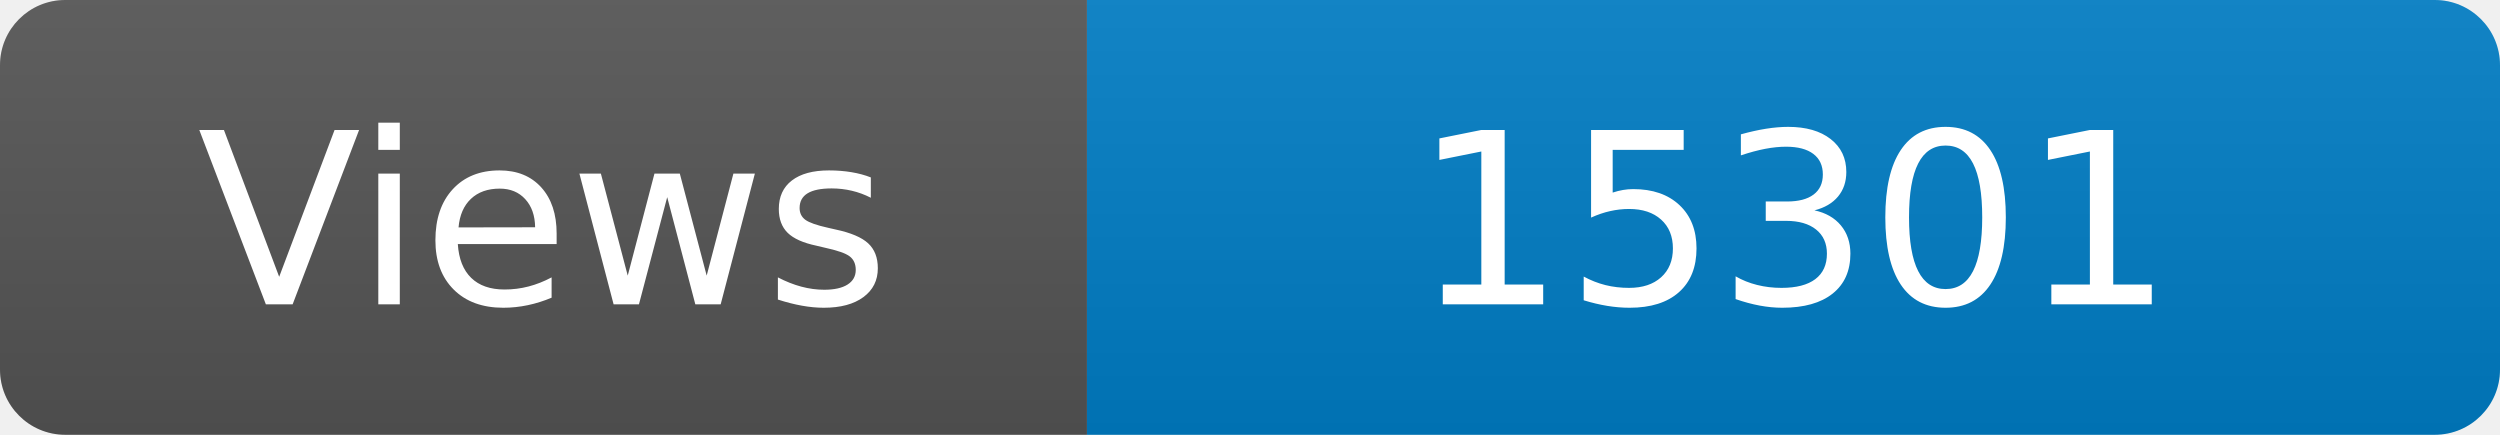
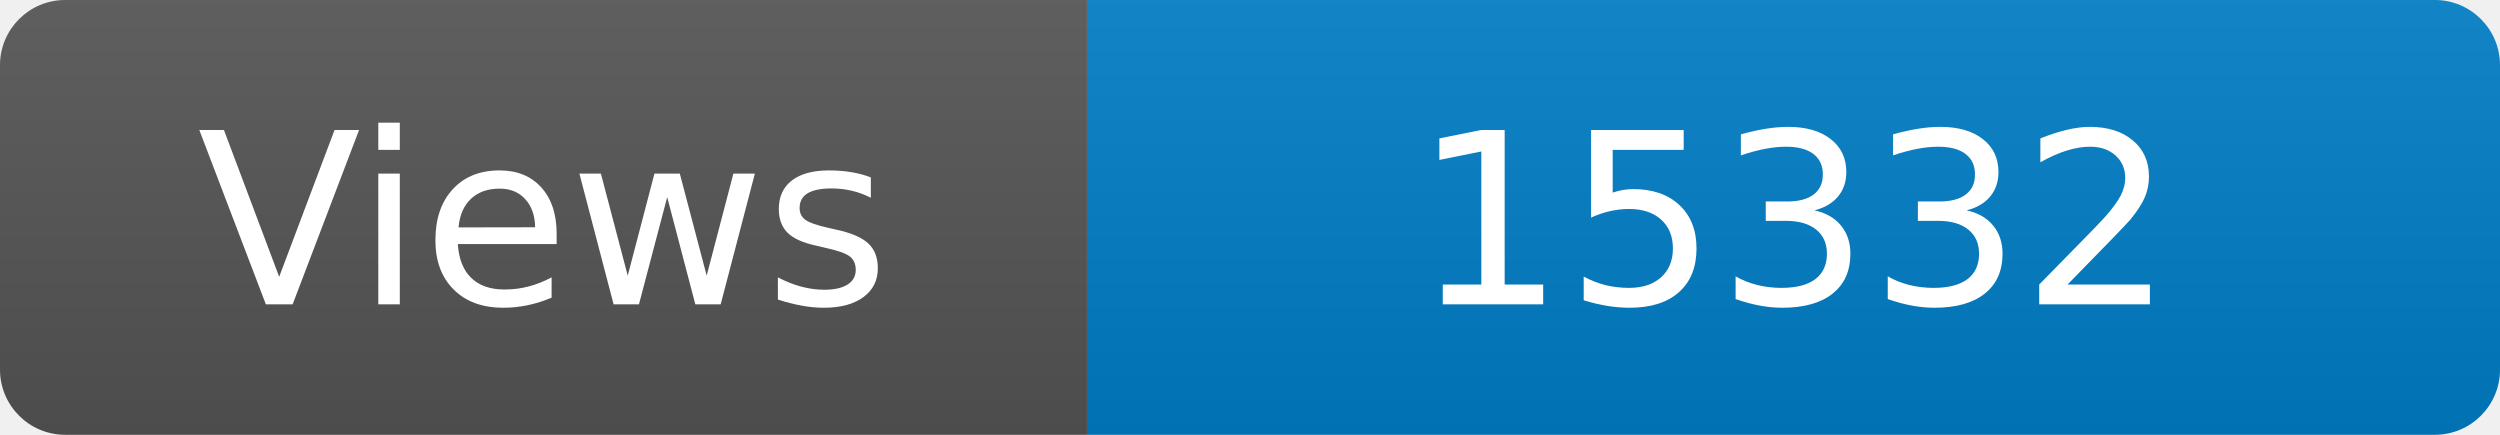
<svg xmlns="http://www.w3.org/2000/svg" width="115" height="20" role="img" aria-label="Maintained?: yes">
  <linearGradient id="s" x2="0" y2="100%">
    <stop offset="0" stop-color="#bbb" stop-opacity=".1" />
    <stop offset="1" stop-opacity=".1" />
  </linearGradient>
  <clipPath id="r">
    <rect width="115" height="20" rx="3" fill="#fff" />
  </clipPath>
  <g clip-path="url(#r)">
    <rect width="50" height="20" fill="#555" />
    <rect x="50" width="160" height="20" fill="#007ec6" />
    <rect width="115" height="20" fill="url(#s)" />
  </g>
  <g fill="#fff" text-anchor="middle" font-family="Verdana,Geneva,DejaVu Sans,sans-serif" font-size="110">
    <text x="250" y="140" transform="scale(.1)" fill="#fff">Views</text>
-     <text x="825" y="140" transform="scale(.1)" fill="#fff">15301</text>
+     <text x="825" y="140" transform="scale(.1)" fill="#fff">15332</text>
  </g>
</svg>
